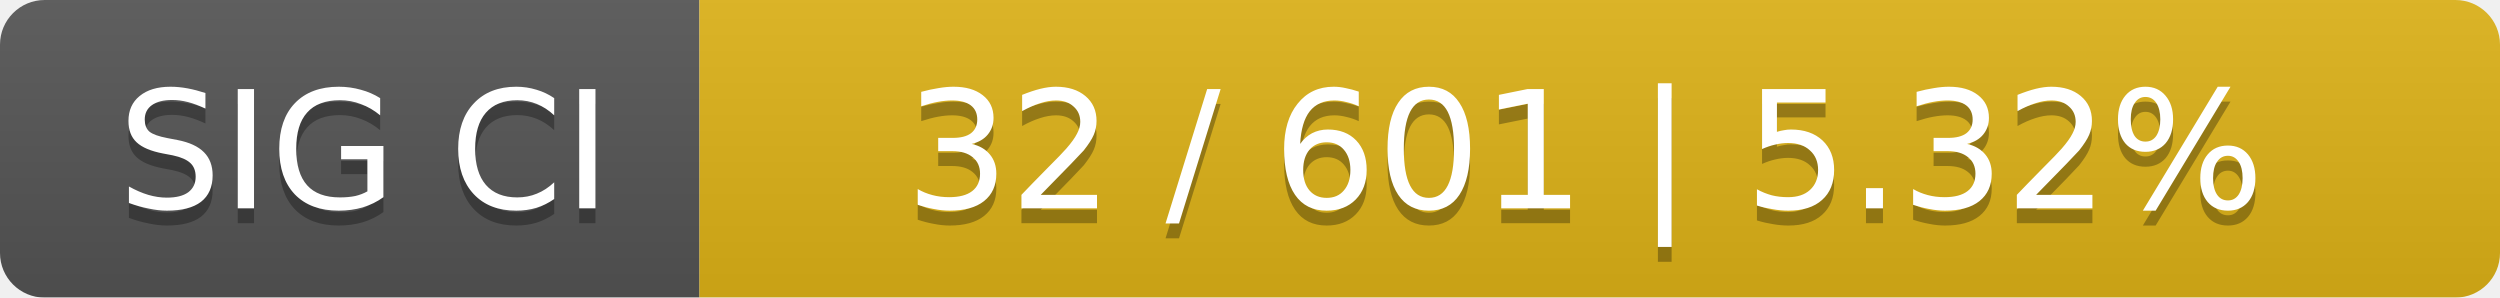
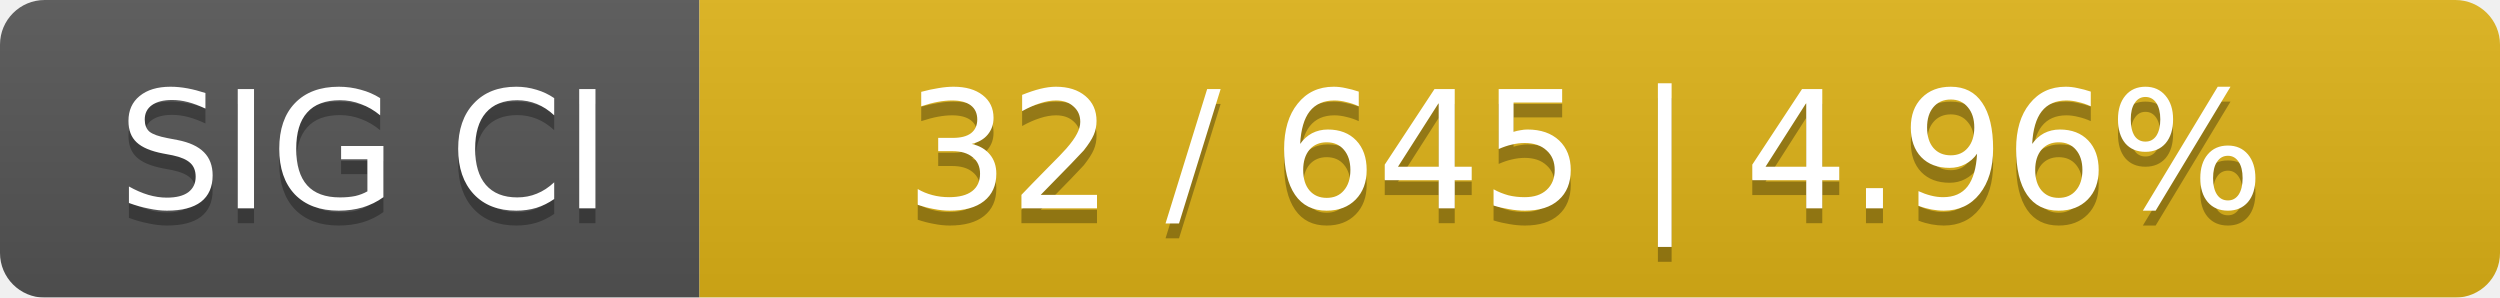
<svg xmlns="http://www.w3.org/2000/svg" width="168" height="20">
  <linearGradient id="smooth" x2="0" y2="100%">
    <stop offset="0" stop-color="#bbb" stop-opacity=".1" />
    <stop offset="1" stop-opacity=".1" />
  </linearGradient>
  <mask id="round">
    <rect width="168" height="20" rx="3" fill="#fff" />
  </mask>
  <g mask="url(#round)">
    <rect width="47" height="20" fill="#555" />
    <rect x="47" width="121" height="20" fill="#dfb317" />
    <rect width="168" height="20" fill="url(#smooth)" />
  </g>
  <g fill="#fff" text-anchor="middle" font-family="DejaVu Sans,Verdana,Geneva,sans-serif" font-size="11">
    <text x="24.5" y="15" fill="#010101" fill-opacity=".3">SIG CI</text>
    <text x="24.5" y="14">SIG CI</text>
-     <text x="106.5" y="15" fill="#010101" fill-opacity=".3">32 / 601    |    5.32%</text>
-     <text x="106.5" y="14">32 / 601    |    5.32%</text>
+     <text x="106.5" y="15" fill="#010101" fill-opacity=".3">32 / 645    |    4.96%</text>
+     <text x="106.5" y="14">32 / 645    |    4.96%</text>
  </g>
</svg>
